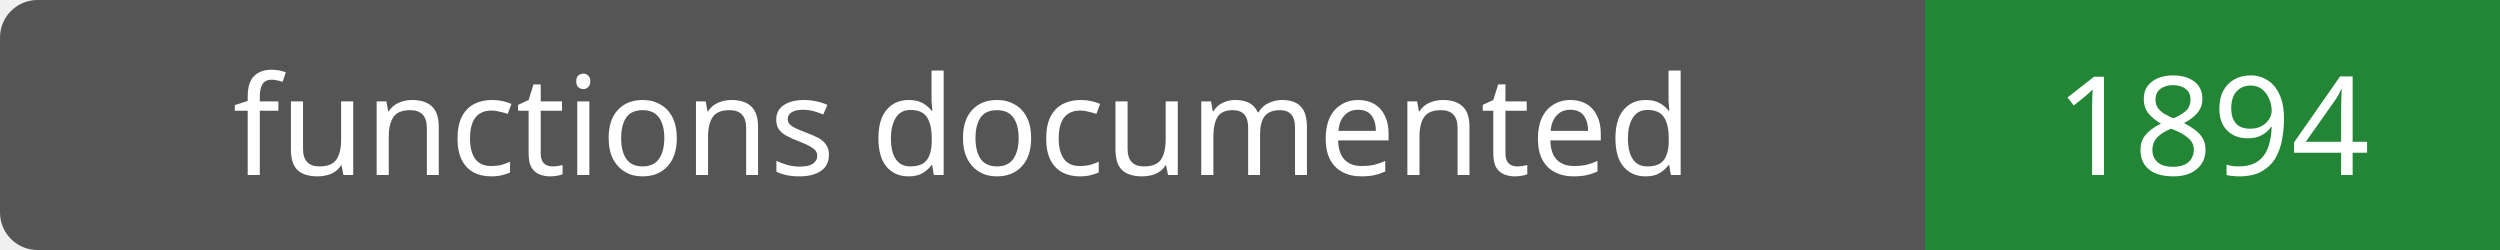
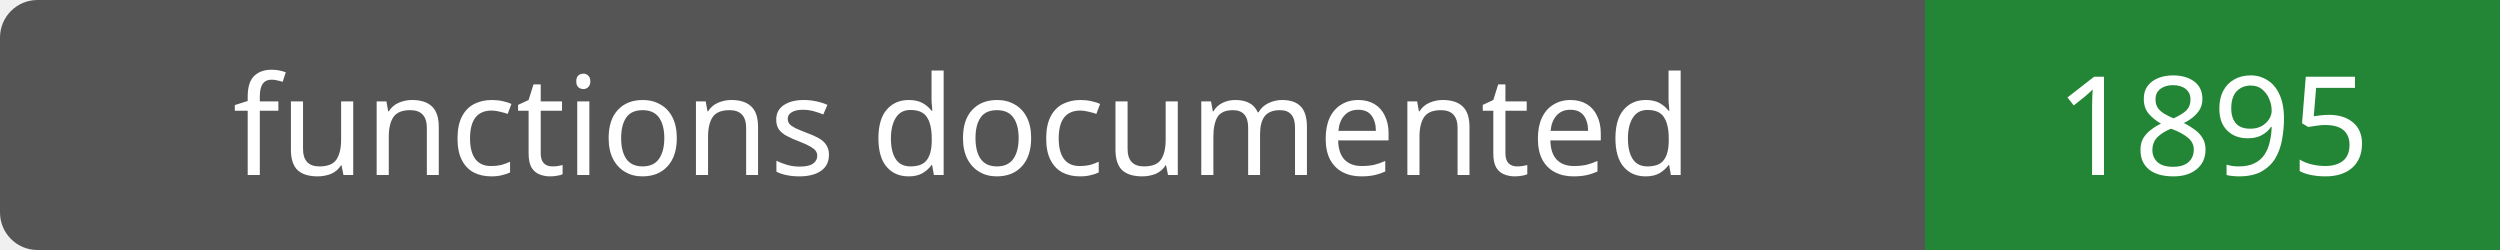
- <svg xmlns="http://www.w3.org/2000/svg" width="200" height="20" role="img" aria-label="functions documented: 1894">
+ <svg xmlns="http://www.w3.org/2000/svg" width="200" height="20" role="img" aria-label="functions documented: 1895">
  <rect width="200" height="20" rx="3" fill="#555" />
  <path fill="#238636" d="M154 0h46v20H154z" />
  <g fill="#fff" text-anchor="middle" font-family="Verdana,sans-serif" font-size="11">
    <text x="77.0" y="14">functions documented</text>
-     <text x="177.0" y="14">1894</text>
+     <text x="177.0" y="14">1895</text>
  </g>
</svg>
